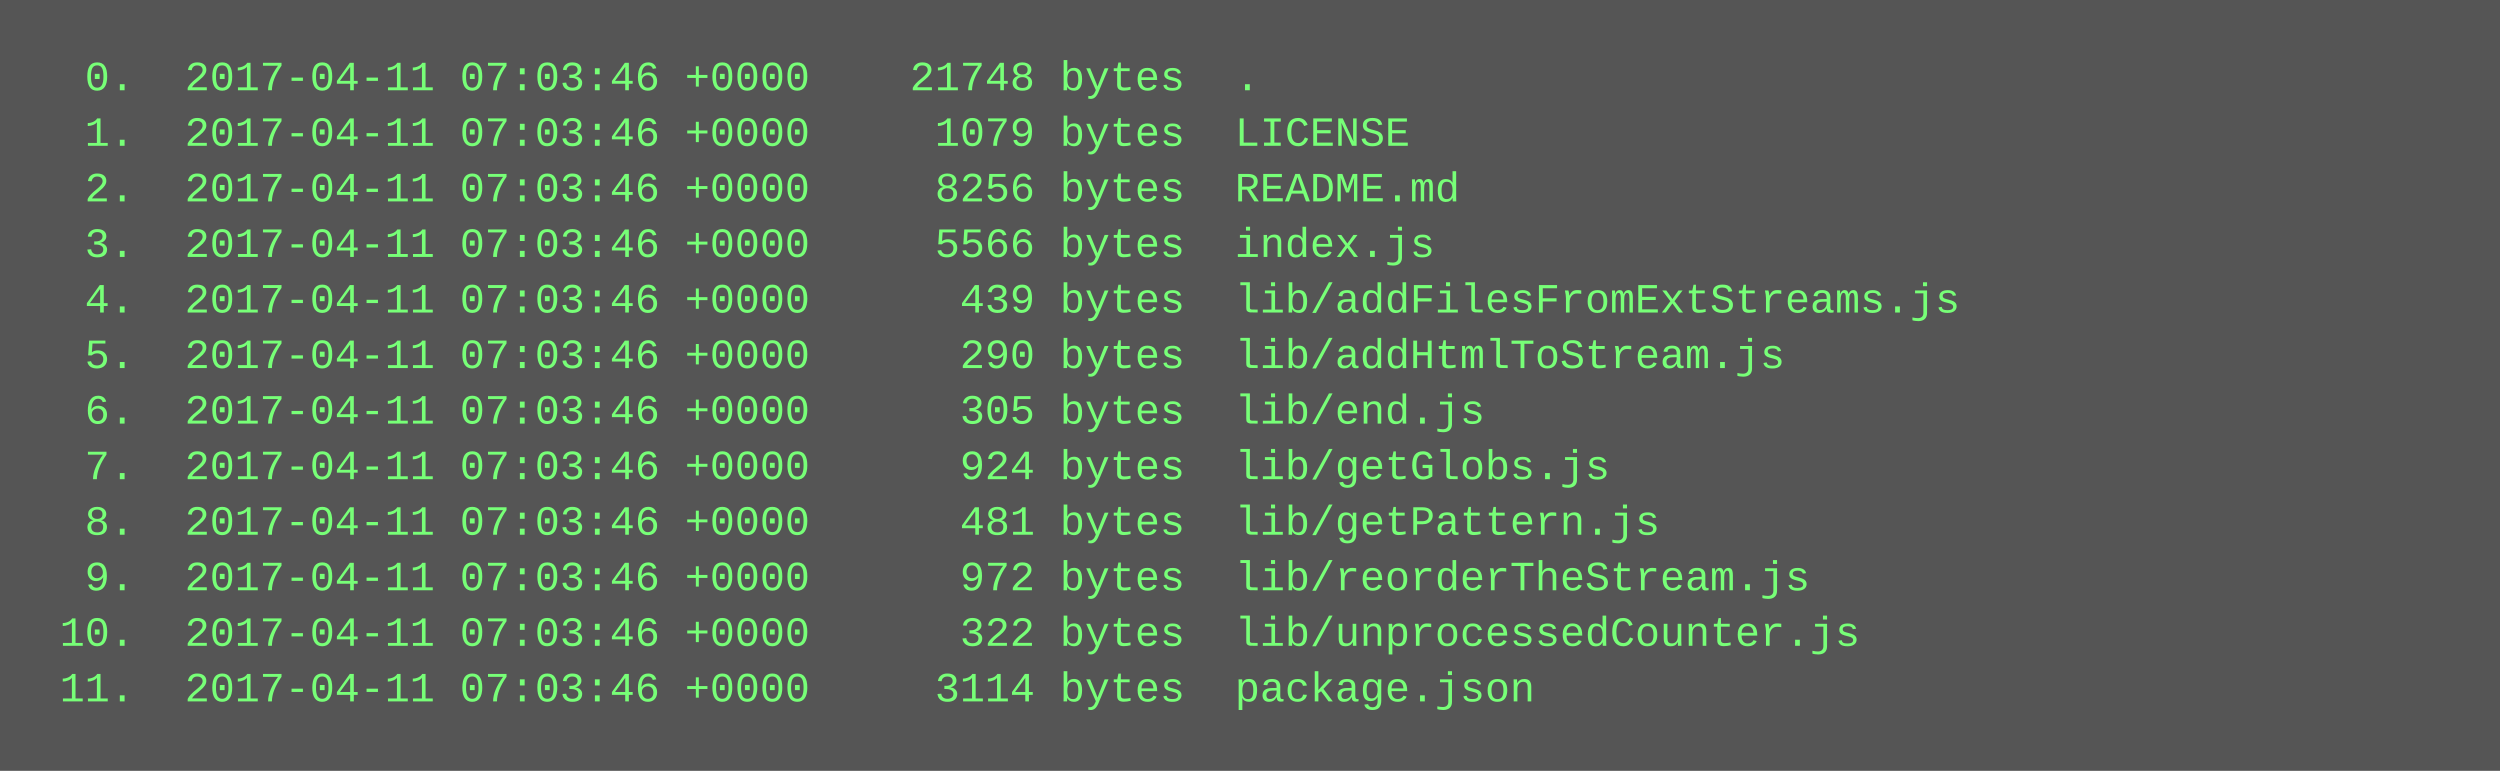
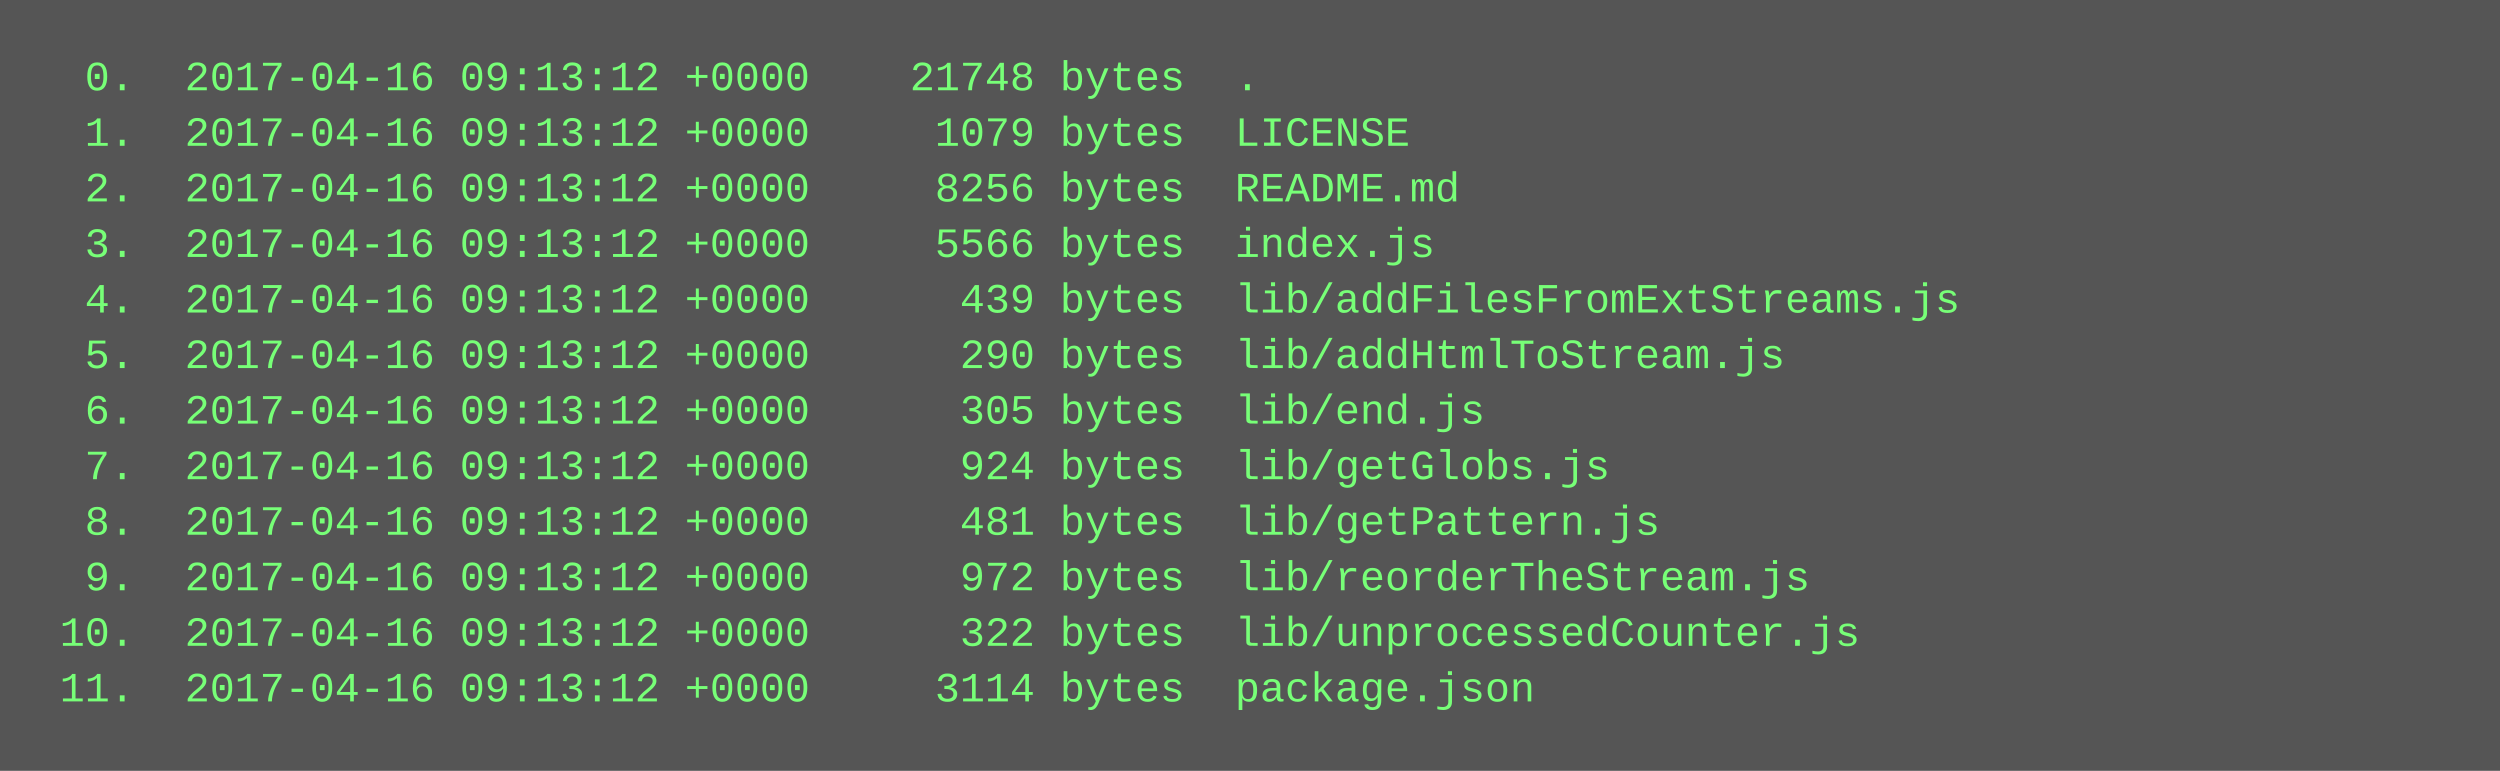
<svg xmlns="http://www.w3.org/2000/svg" height="222" width="720">
  <rect height="222" fill="#555" width="720" />
  <text fill="#7f7" font-family="Courier New" font-size="12" xml:space="preserve">
-     <tspan x="10" y="26">  0.  2017-04-11 07:03:46 +0000    21748 bytes  .</tspan>
-     <tspan x="10" y="42">  1.  2017-04-11 07:03:46 +0000     1079 bytes  LICENSE</tspan>
-     <tspan x="10" y="58">  2.  2017-04-11 07:03:46 +0000     8256 bytes  README.md</tspan>
-     <tspan x="10" y="74">  3.  2017-04-11 07:03:46 +0000     5566 bytes  index.js</tspan>
-     <tspan x="10" y="90">  4.  2017-04-11 07:03:46 +0000      439 bytes  lib/addFilesFromExtStreams.js</tspan>
-     <tspan x="10" y="106">  5.  2017-04-11 07:03:46 +0000      290 bytes  lib/addHtmlToStream.js</tspan>
-     <tspan x="10" y="122">  6.  2017-04-11 07:03:46 +0000      305 bytes  lib/end.js</tspan>
-     <tspan x="10" y="138">  7.  2017-04-11 07:03:46 +0000      924 bytes  lib/getGlobs.js</tspan>
-     <tspan x="10" y="154">  8.  2017-04-11 07:03:46 +0000      481 bytes  lib/getPattern.js</tspan>
-     <tspan x="10" y="170">  9.  2017-04-11 07:03:46 +0000      972 bytes  lib/reorderTheStream.js</tspan>
-     <tspan x="10" y="186"> 10.  2017-04-11 07:03:46 +0000      322 bytes  lib/unprocessedCounter.js</tspan>
-     <tspan x="10" y="202"> 11.  2017-04-11 07:03:46 +0000     3114 bytes  package.json</tspan>
+     <tspan x="10" y="26">  0.  2017-04-16 09:13:12 +0000    21748 bytes  .</tspan>
+     <tspan x="10" y="42">  1.  2017-04-16 09:13:12 +0000     1079 bytes  LICENSE</tspan>
+     <tspan x="10" y="58">  2.  2017-04-16 09:13:12 +0000     8256 bytes  README.md</tspan>
+     <tspan x="10" y="74">  3.  2017-04-16 09:13:12 +0000     5566 bytes  index.js</tspan>
+     <tspan x="10" y="90">  4.  2017-04-16 09:13:12 +0000      439 bytes  lib/addFilesFromExtStreams.js</tspan>
+     <tspan x="10" y="106">  5.  2017-04-16 09:13:12 +0000      290 bytes  lib/addHtmlToStream.js</tspan>
+     <tspan x="10" y="122">  6.  2017-04-16 09:13:12 +0000      305 bytes  lib/end.js</tspan>
+     <tspan x="10" y="138">  7.  2017-04-16 09:13:12 +0000      924 bytes  lib/getGlobs.js</tspan>
+     <tspan x="10" y="154">  8.  2017-04-16 09:13:12 +0000      481 bytes  lib/getPattern.js</tspan>
+     <tspan x="10" y="170">  9.  2017-04-16 09:13:12 +0000      972 bytes  lib/reorderTheStream.js</tspan>
+     <tspan x="10" y="186"> 10.  2017-04-16 09:13:12 +0000      322 bytes  lib/unprocessedCounter.js</tspan>
+     <tspan x="10" y="202"> 11.  2017-04-16 09:13:12 +0000     3114 bytes  package.json</tspan>
  </text>
</svg>
